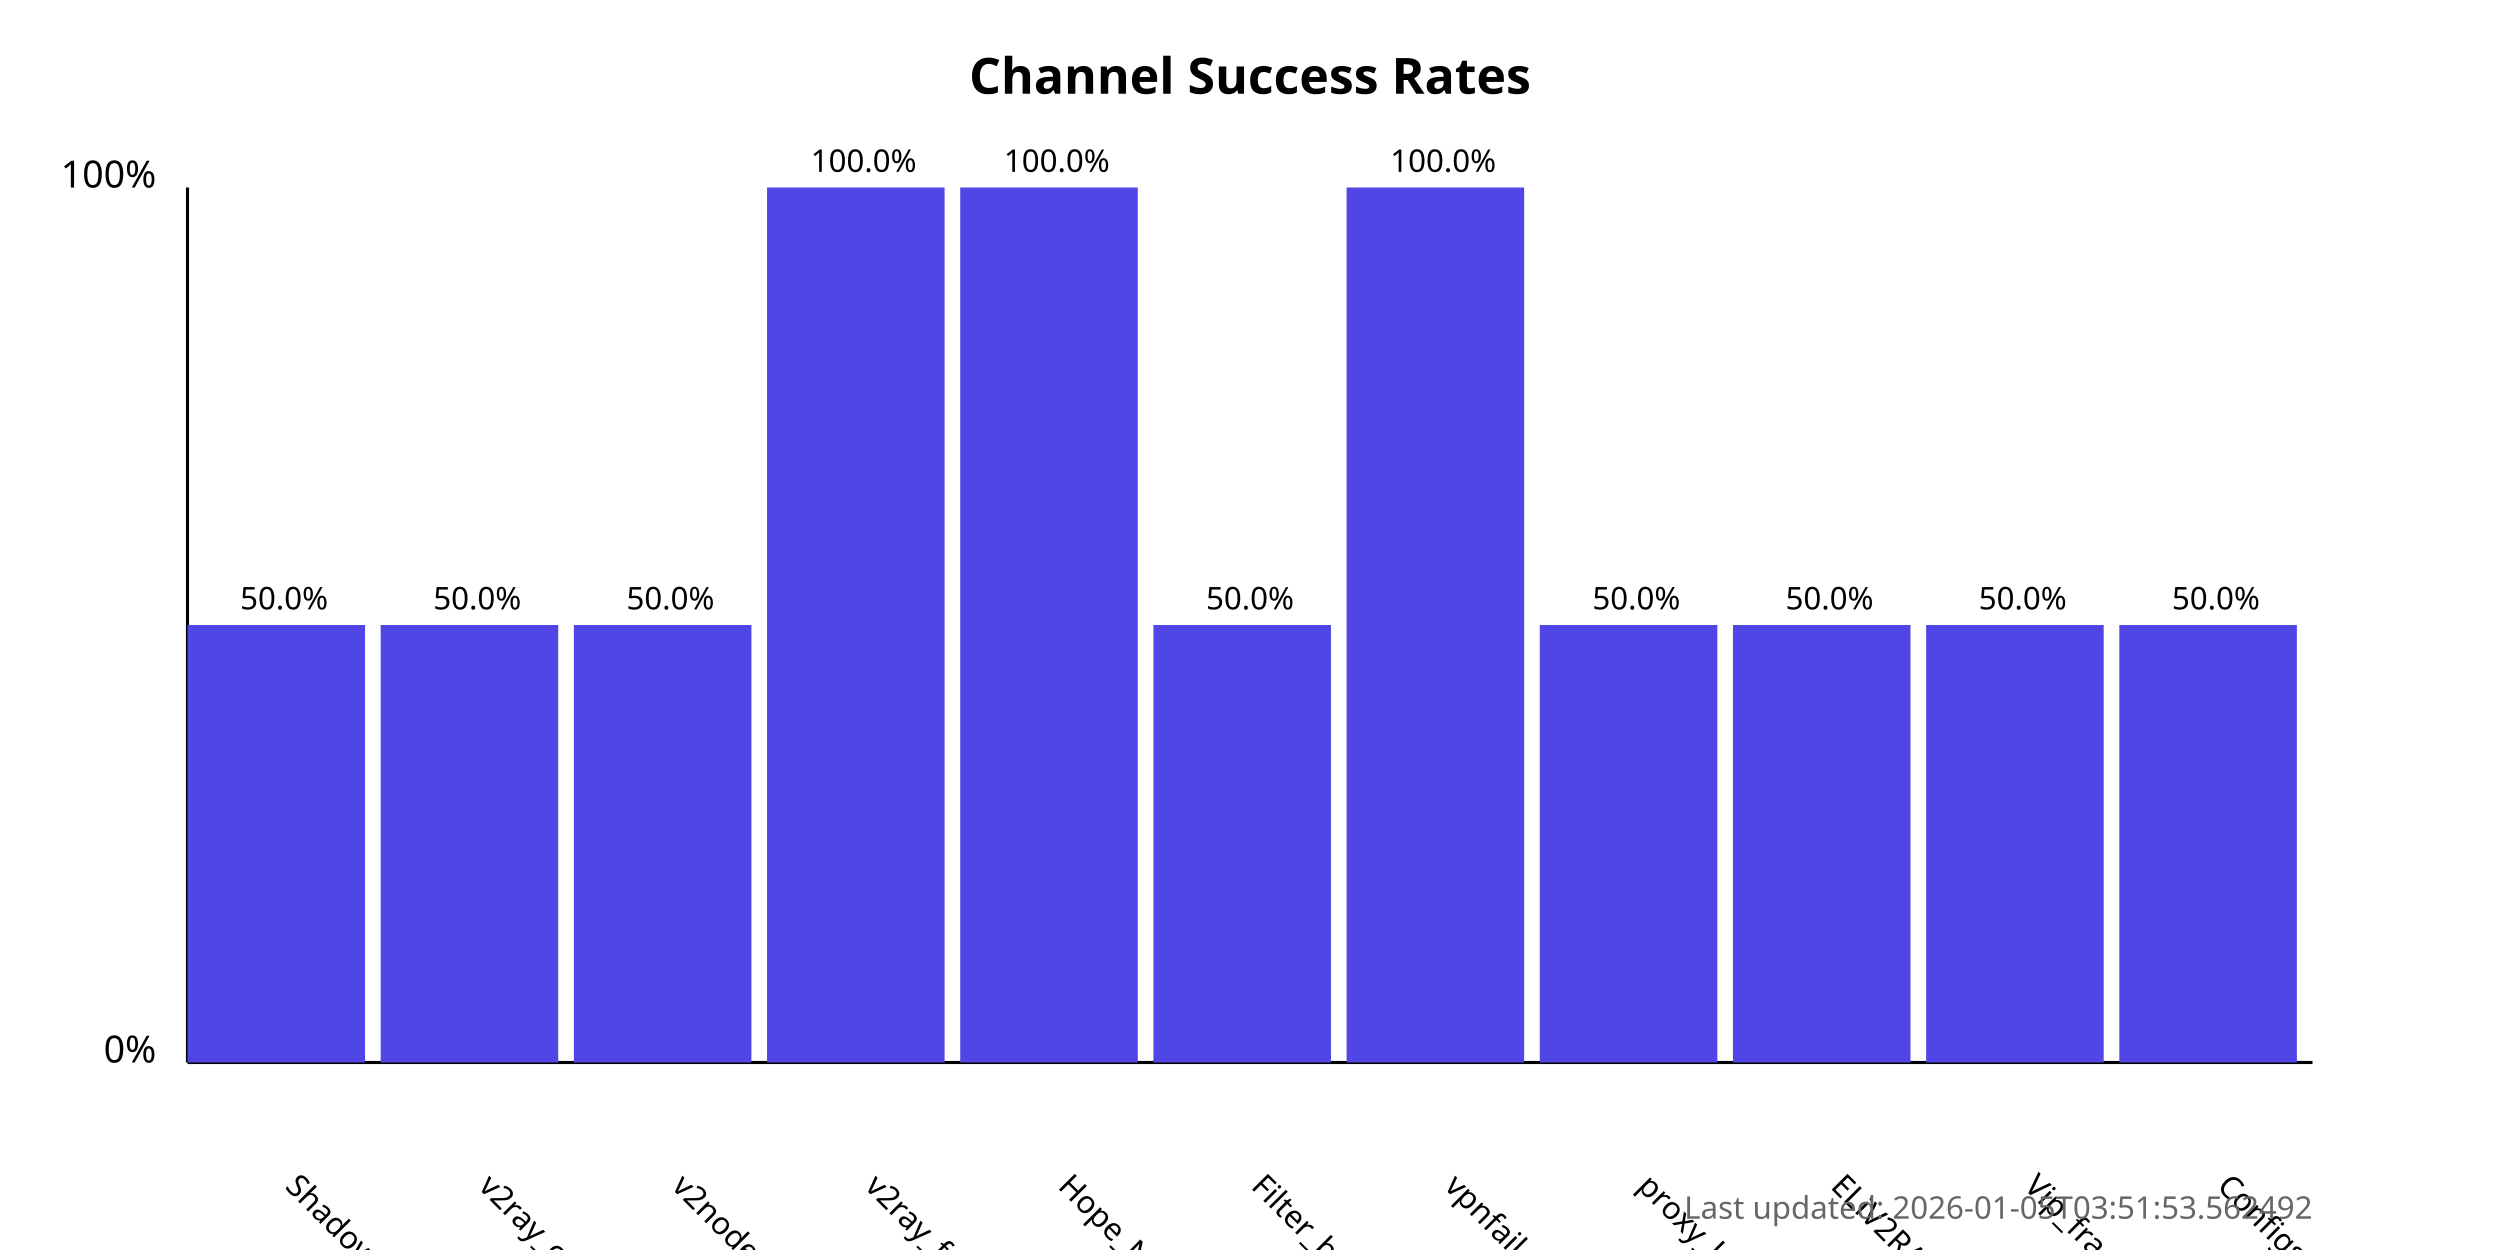
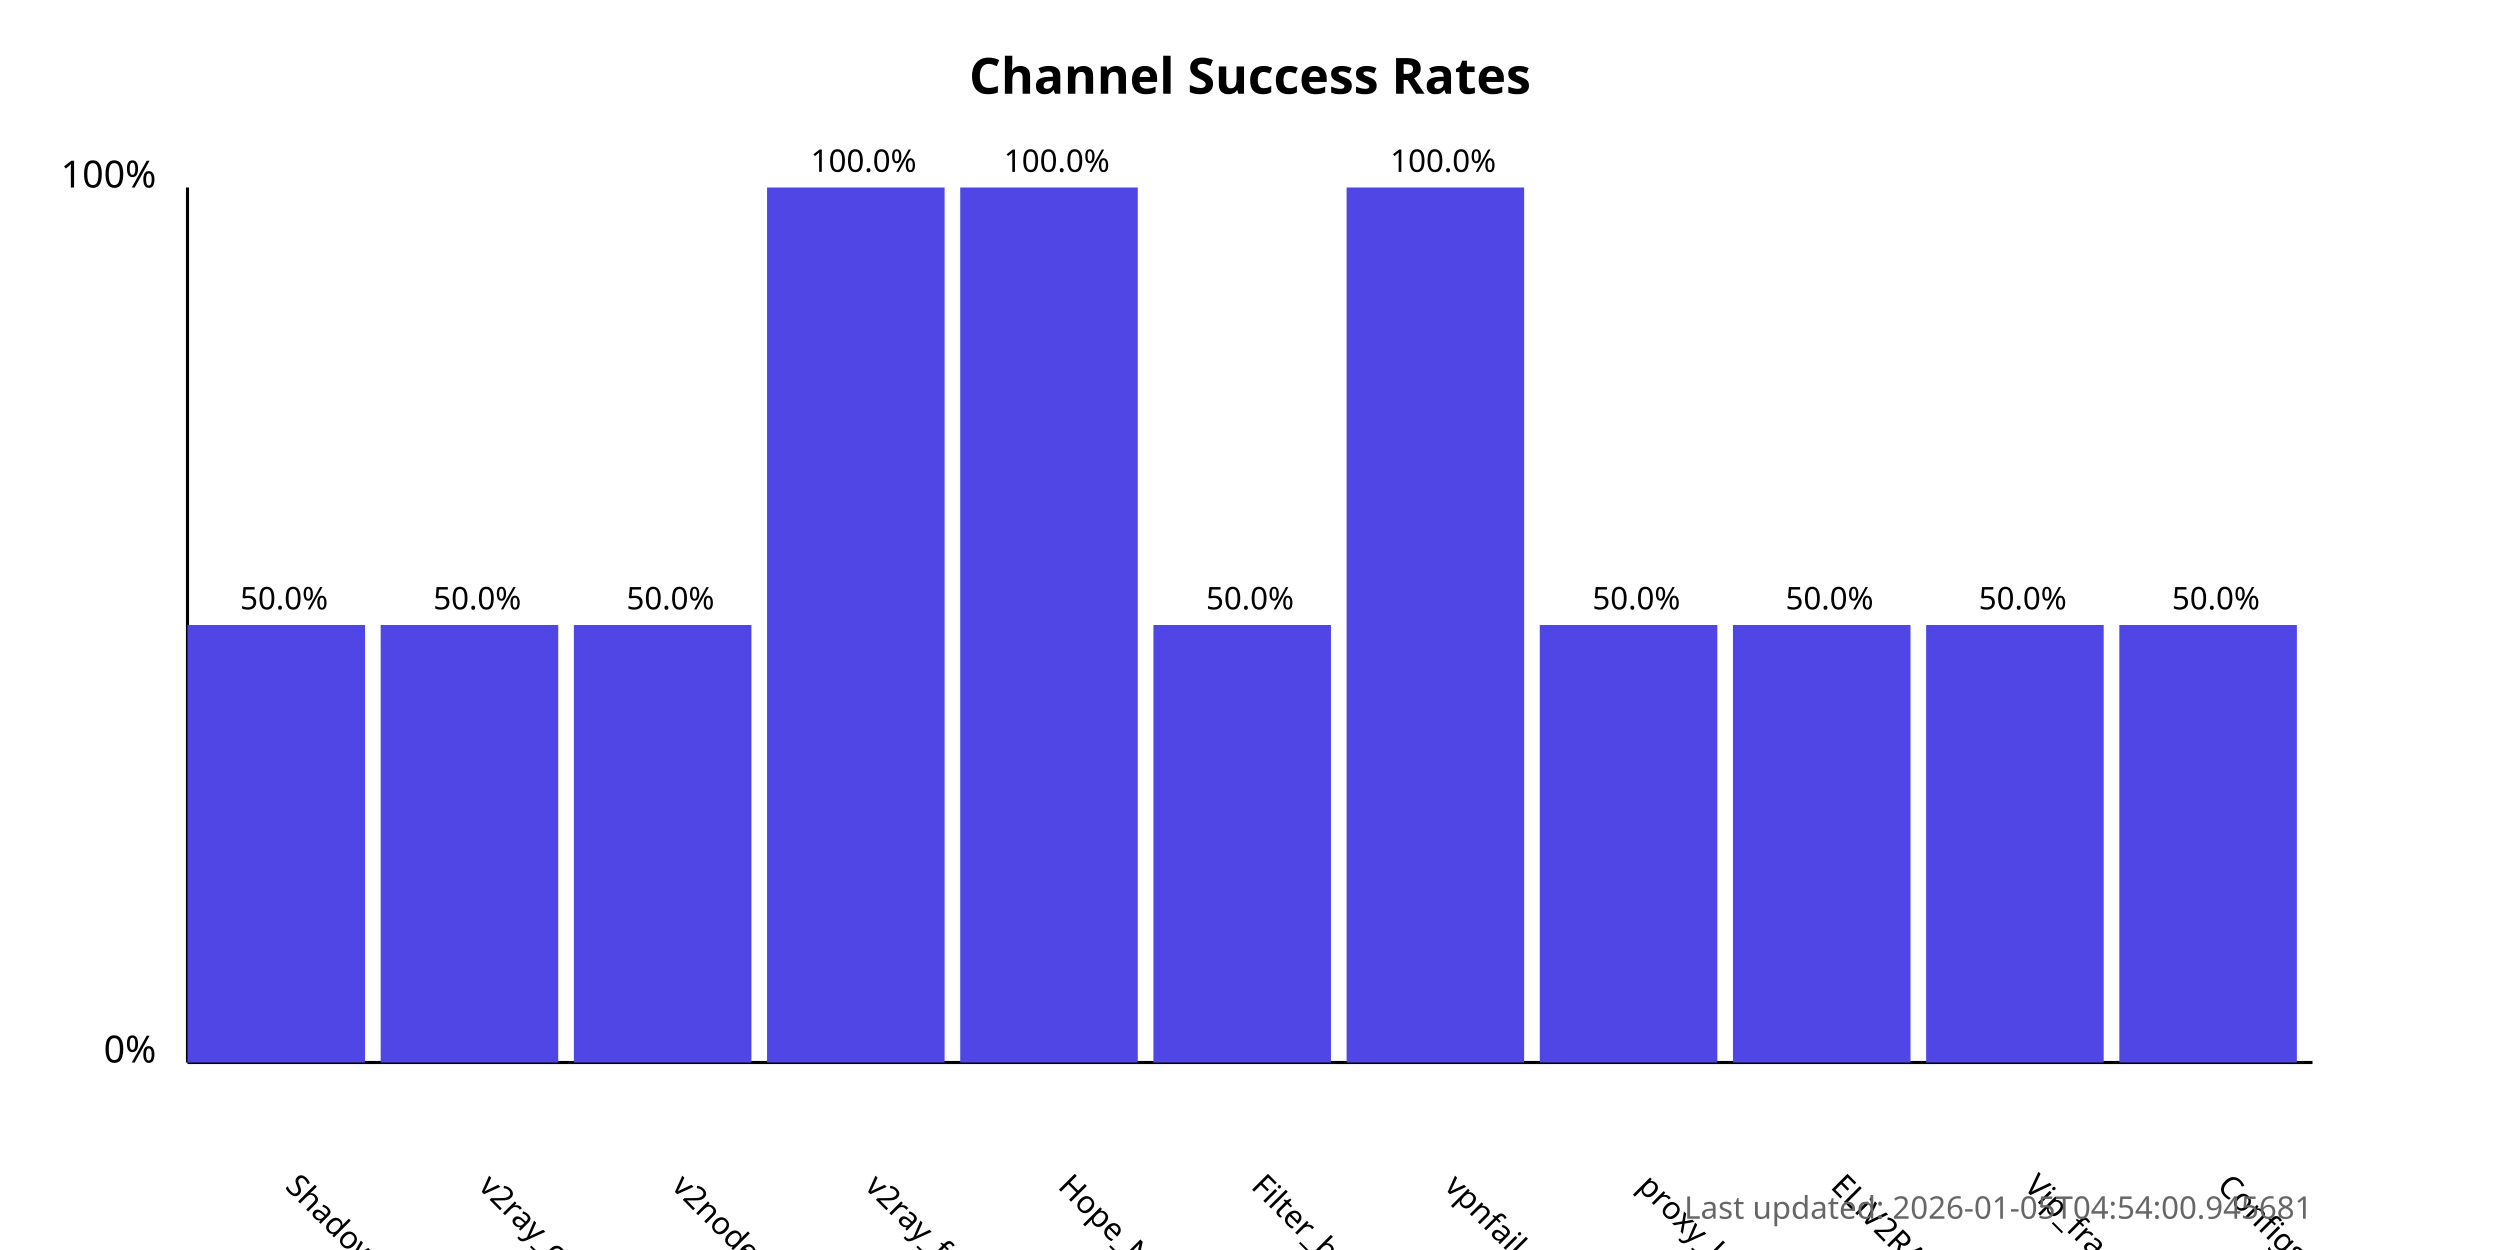
<svg xmlns="http://www.w3.org/2000/svg" width="800" height="400">
  <style>
            .chart-title { font: bold 16px sans-serif; }
            .axis-label { font: 12px sans-serif; }
            .tick-label { font: 10px sans-serif; }
            .bar { fill: #4f46e5; }
            .bar:hover { fill: #6366f1; }
            .timestamp { font: 10px sans-serif; fill: #666; }
        </style>
  <text x="400.0" y="30" text-anchor="middle" class="chart-title">
            Channel Success Rates
        </text>
  <line x1="60" y1="340" x2="60" y2="60" stroke="black" stroke-width="1" />
  <line x1="60" y1="340" x2="740" y2="340" stroke="black" stroke-width="1" />
  <text x="50" y="340" text-anchor="end" class="axis-label">0%</text>
  <text x="50" y="60" text-anchor="end" class="axis-label">100%</text>
  <g>
    <rect x="60" y="200.0" width="56.818" height="140.0" class="bar" />
    <text x="90.909" y="380" transform="rotate(45, 90.90909, 380)" text-anchor="start" class="tick-label">
                ShadowProxy66
            </text>
    <text x="90.909" y="195.0" text-anchor="middle" class="tick-label">
                50.0%
            </text>
  </g>
  <g>
    <rect x="121.818" y="200.0" width="56.818" height="140.0" class="bar" />
    <text x="152.727" y="380" transform="rotate(45, 152.7273, 380)" text-anchor="start" class="tick-label">
                v2ray_configs_pool
            </text>
    <text x="152.727" y="195.0" text-anchor="middle" class="tick-label">
                50.0%
            </text>
  </g>
  <g>
    <rect x="183.636" y="200.0" width="56.818" height="140.0" class="bar" />
    <text x="214.545" y="380" transform="rotate(45, 214.5455, 380)" text-anchor="start" class="tick-label">
                v2nodes
            </text>
    <text x="214.545" y="195.0" text-anchor="middle" class="tick-label">
                50.0%
            </text>
  </g>
  <g>
    <rect x="245.455" y="60.0" width="56.818" height="280.0" class="bar" />
    <text x="276.364" y="380" transform="rotate(45, 276.3636, 380)" text-anchor="start" class="tick-label">
                v2ray_free_conf
            </text>
    <text x="276.364" y="55.0" text-anchor="middle" class="tick-label">
                100.0%
            </text>
  </g>
  <g>
    <rect x="307.273" y="60.0" width="56.818" height="280.0" class="bar" />
    <text x="338.182" y="380" transform="rotate(45, 338.1818, 380)" text-anchor="start" class="tick-label">
                Hope_Net
            </text>
    <text x="338.182" y="55.0" text-anchor="middle" class="tick-label">
                100.0%
            </text>
  </g>
  <g>
    <rect x="369.091" y="200.0" width="56.818" height="140.0" class="bar" />
    <text x="400.0" y="380" transform="rotate(45, 400.0, 380)" text-anchor="start" class="tick-label">
                Filter_breaker
            </text>
    <text x="400.0" y="195.0" text-anchor="middle" class="tick-label">
                50.0%
            </text>
  </g>
  <g>
    <rect x="430.909" y="60.0" width="56.818" height="280.0" class="bar" />
    <text x="461.818" y="380" transform="rotate(45, 461.8182, 380)" text-anchor="start" class="tick-label">
                vpnfail_vless
            </text>
    <text x="461.818" y="55.0" text-anchor="middle" class="tick-label">
                100.0%
            </text>
  </g>
  <g>
    <rect x="492.727" y="200.0" width="56.818" height="140.0" class="bar" />
    <text x="523.636" y="380" transform="rotate(45, 523.6364, 380)" text-anchor="start" class="tick-label">
                proxy_kafee
            </text>
    <text x="523.636" y="195.0" text-anchor="middle" class="tick-label">
                50.0%
            </text>
  </g>
  <g>
    <rect x="554.545" y="200.0" width="56.818" height="140.0" class="bar" />
    <text x="585.455" y="380" transform="rotate(45, 585.4545, 380)" text-anchor="start" class="tick-label">
                ELiV2RAY
            </text>
    <text x="585.455" y="195.0" text-anchor="middle" class="tick-label">
                50.0%
            </text>
  </g>
  <g>
    <rect x="616.364" y="200.0" width="56.818" height="140.0" class="bar" />
    <text x="647.273" y="380" transform="rotate(45, 647.2727, 380)" text-anchor="start" class="tick-label">
                Vip_fragment_v2ray
            </text>
    <text x="647.273" y="195.0" text-anchor="middle" class="tick-label">
                50.0%
            </text>
  </g>
  <g>
    <rect x="678.182" y="200.0" width="56.818" height="140.0" class="bar" />
    <text x="709.091" y="380" transform="rotate(45, 709.0909, 380)" text-anchor="start" class="tick-label">
                ConfigsHubPlus
            </text>
    <text x="709.091" y="195.0" text-anchor="middle" class="tick-label">
                50.0%
            </text>
  </g>
  <text x="740" y="390" text-anchor="end" class="timestamp">
-             Last updated: 2026-01-05T03:51:53.562492
+             Last updated: 2026-01-05T04:54:00.945681
        </text>
</svg>
